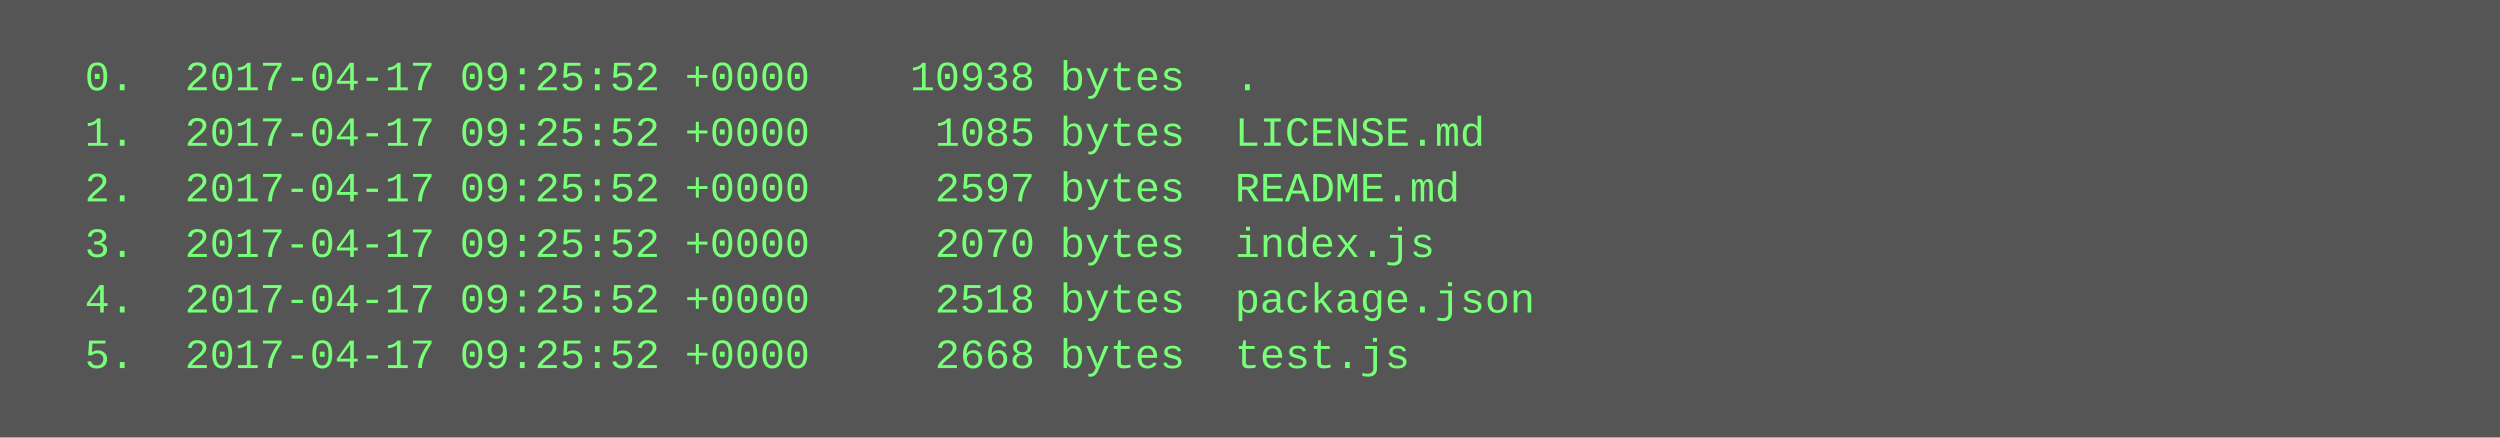
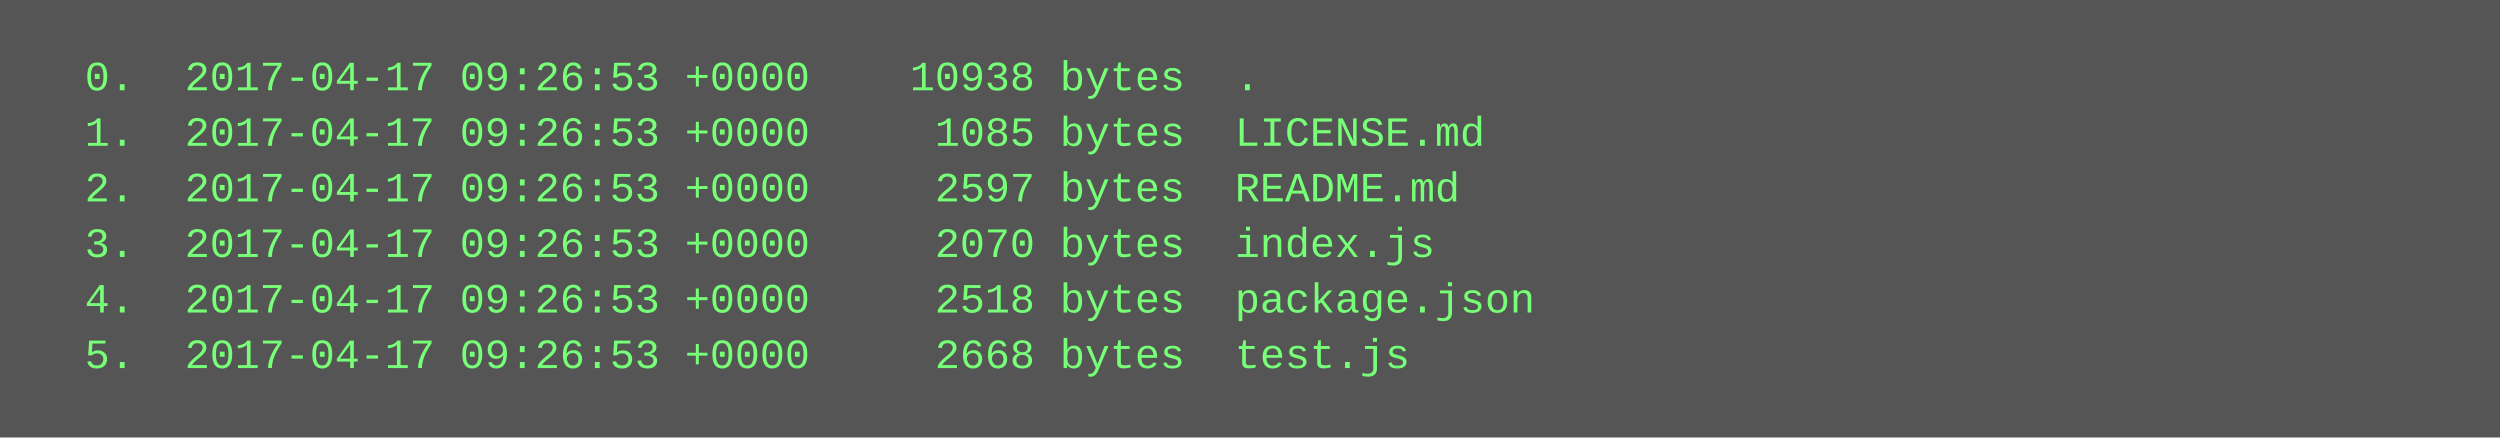
<svg xmlns="http://www.w3.org/2000/svg" height="126" width="720">
  <rect height="126" fill="#555" width="720" />
  <text fill="#7f7" font-family="Courier New" font-size="12" xml:space="preserve">
-     <tspan x="10" y="26">  0.  2017-04-17 09:25:52 +0000    10938 bytes  .</tspan>
-     <tspan x="10" y="42">  1.  2017-04-17 09:25:52 +0000     1085 bytes  LICENSE.md</tspan>
-     <tspan x="10" y="58">  2.  2017-04-17 09:25:52 +0000     2597 bytes  README.md</tspan>
-     <tspan x="10" y="74">  3.  2017-04-17 09:25:52 +0000     2070 bytes  index.js</tspan>
-     <tspan x="10" y="90">  4.  2017-04-17 09:25:52 +0000     2518 bytes  package.json</tspan>
-     <tspan x="10" y="106">  5.  2017-04-17 09:25:52 +0000     2668 bytes  test.js</tspan>
+     <tspan x="10" y="26">  0.  2017-04-17 09:26:53 +0000    10938 bytes  .</tspan>
+     <tspan x="10" y="42">  1.  2017-04-17 09:26:53 +0000     1085 bytes  LICENSE.md</tspan>
+     <tspan x="10" y="58">  2.  2017-04-17 09:26:53 +0000     2597 bytes  README.md</tspan>
+     <tspan x="10" y="74">  3.  2017-04-17 09:26:53 +0000     2070 bytes  index.js</tspan>
+     <tspan x="10" y="90">  4.  2017-04-17 09:26:53 +0000     2518 bytes  package.json</tspan>
+     <tspan x="10" y="106">  5.  2017-04-17 09:26:53 +0000     2668 bytes  test.js</tspan>
  </text>
</svg>
